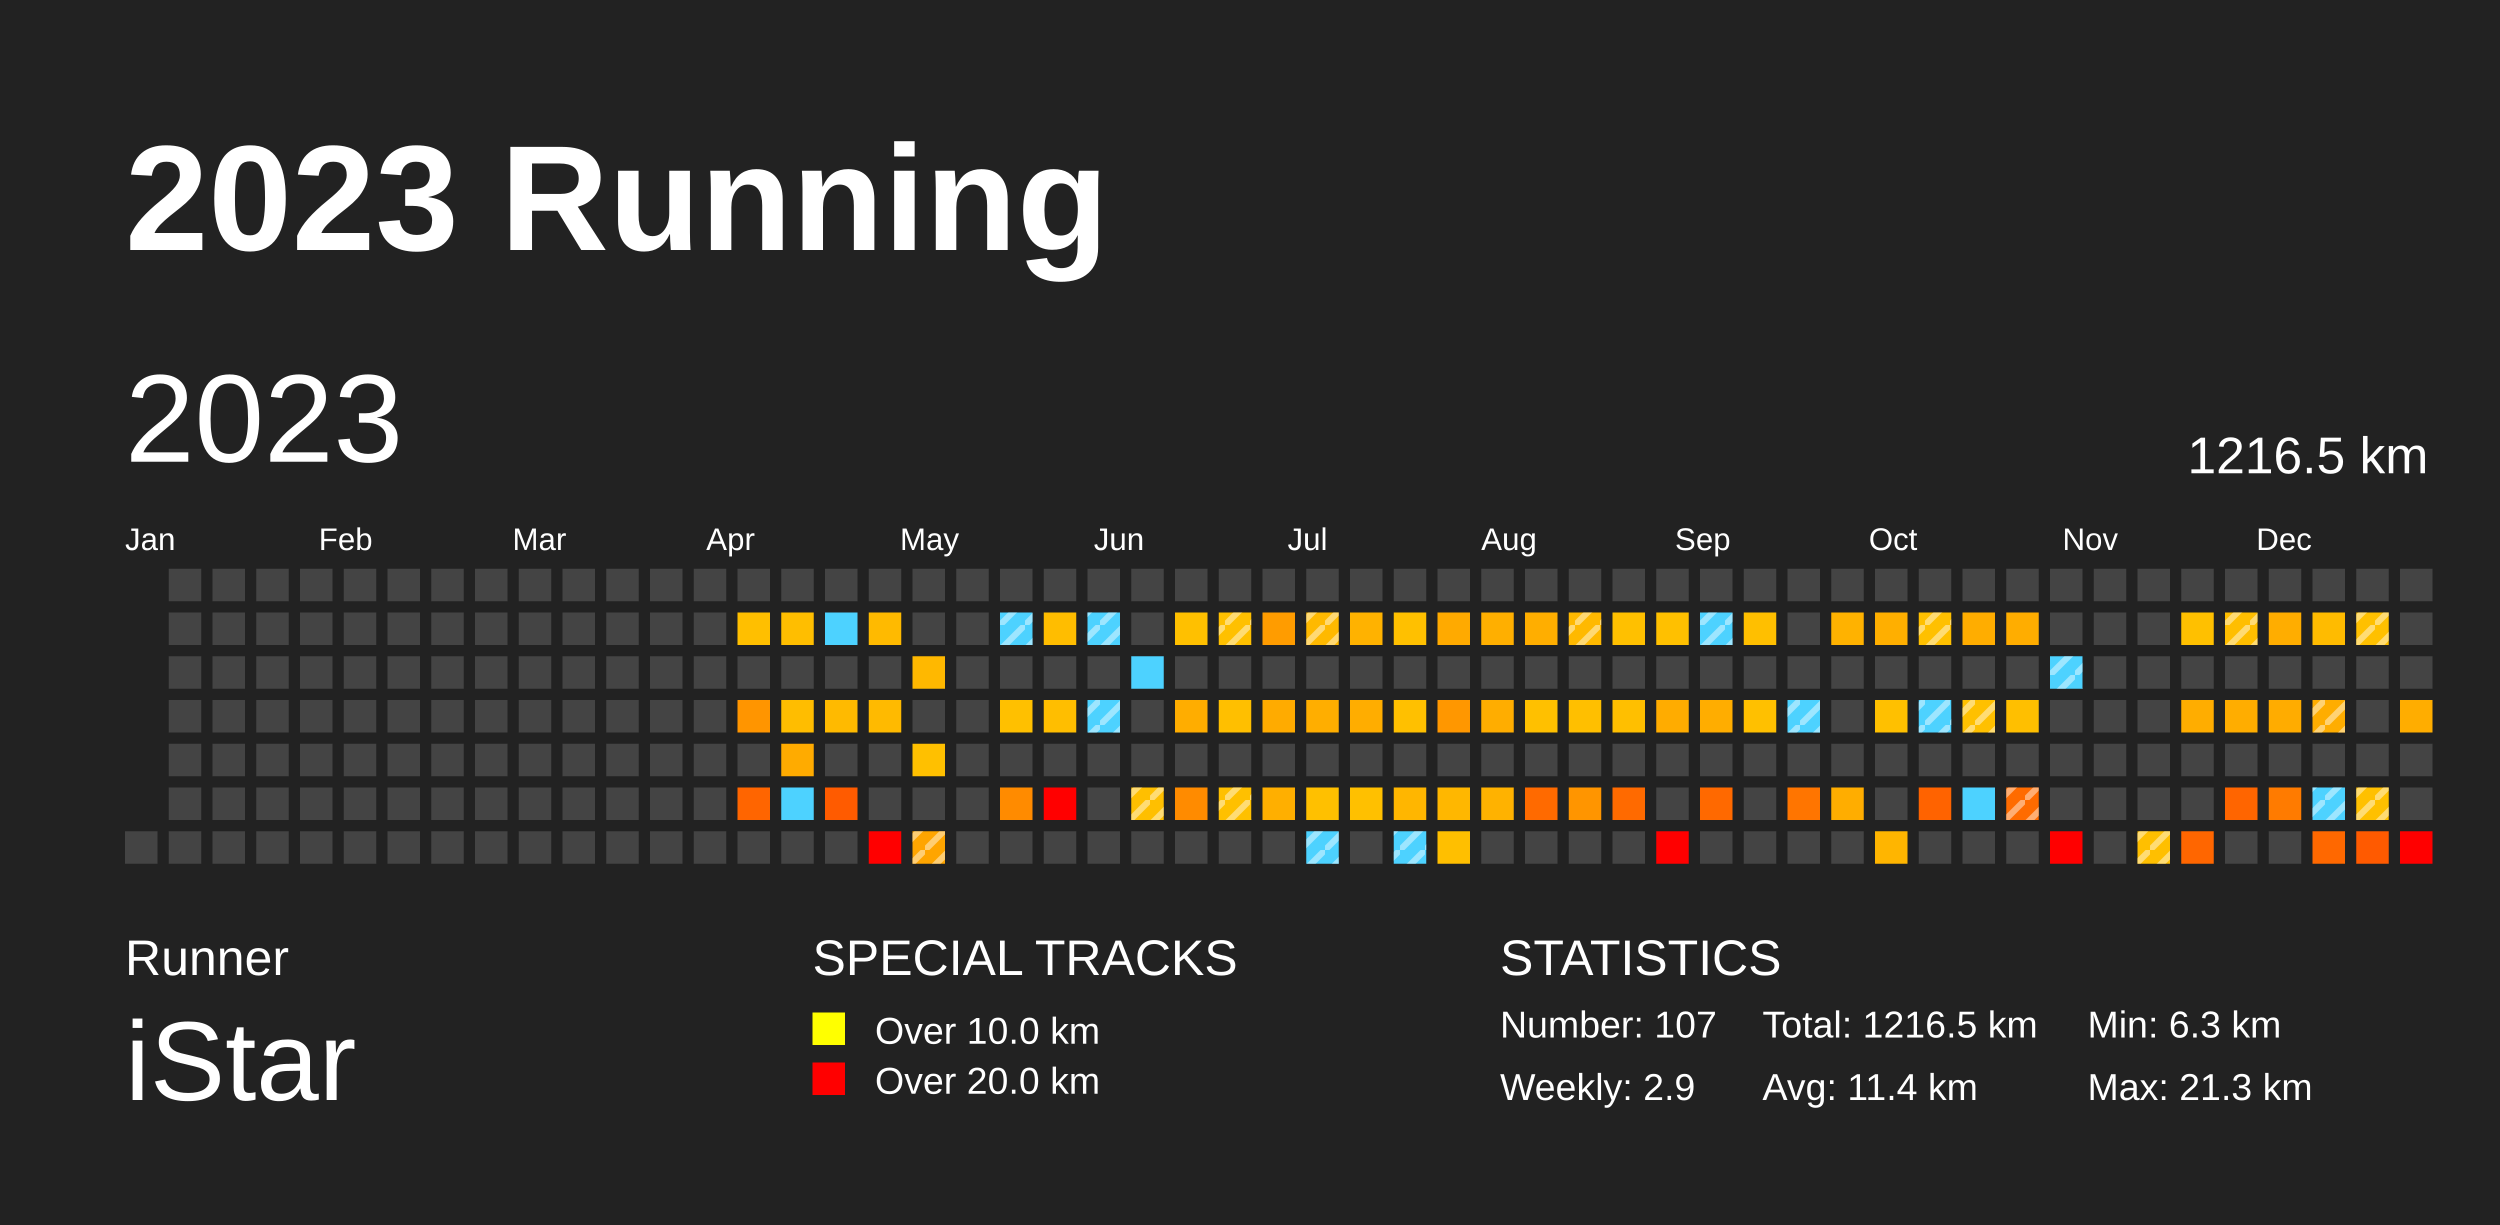
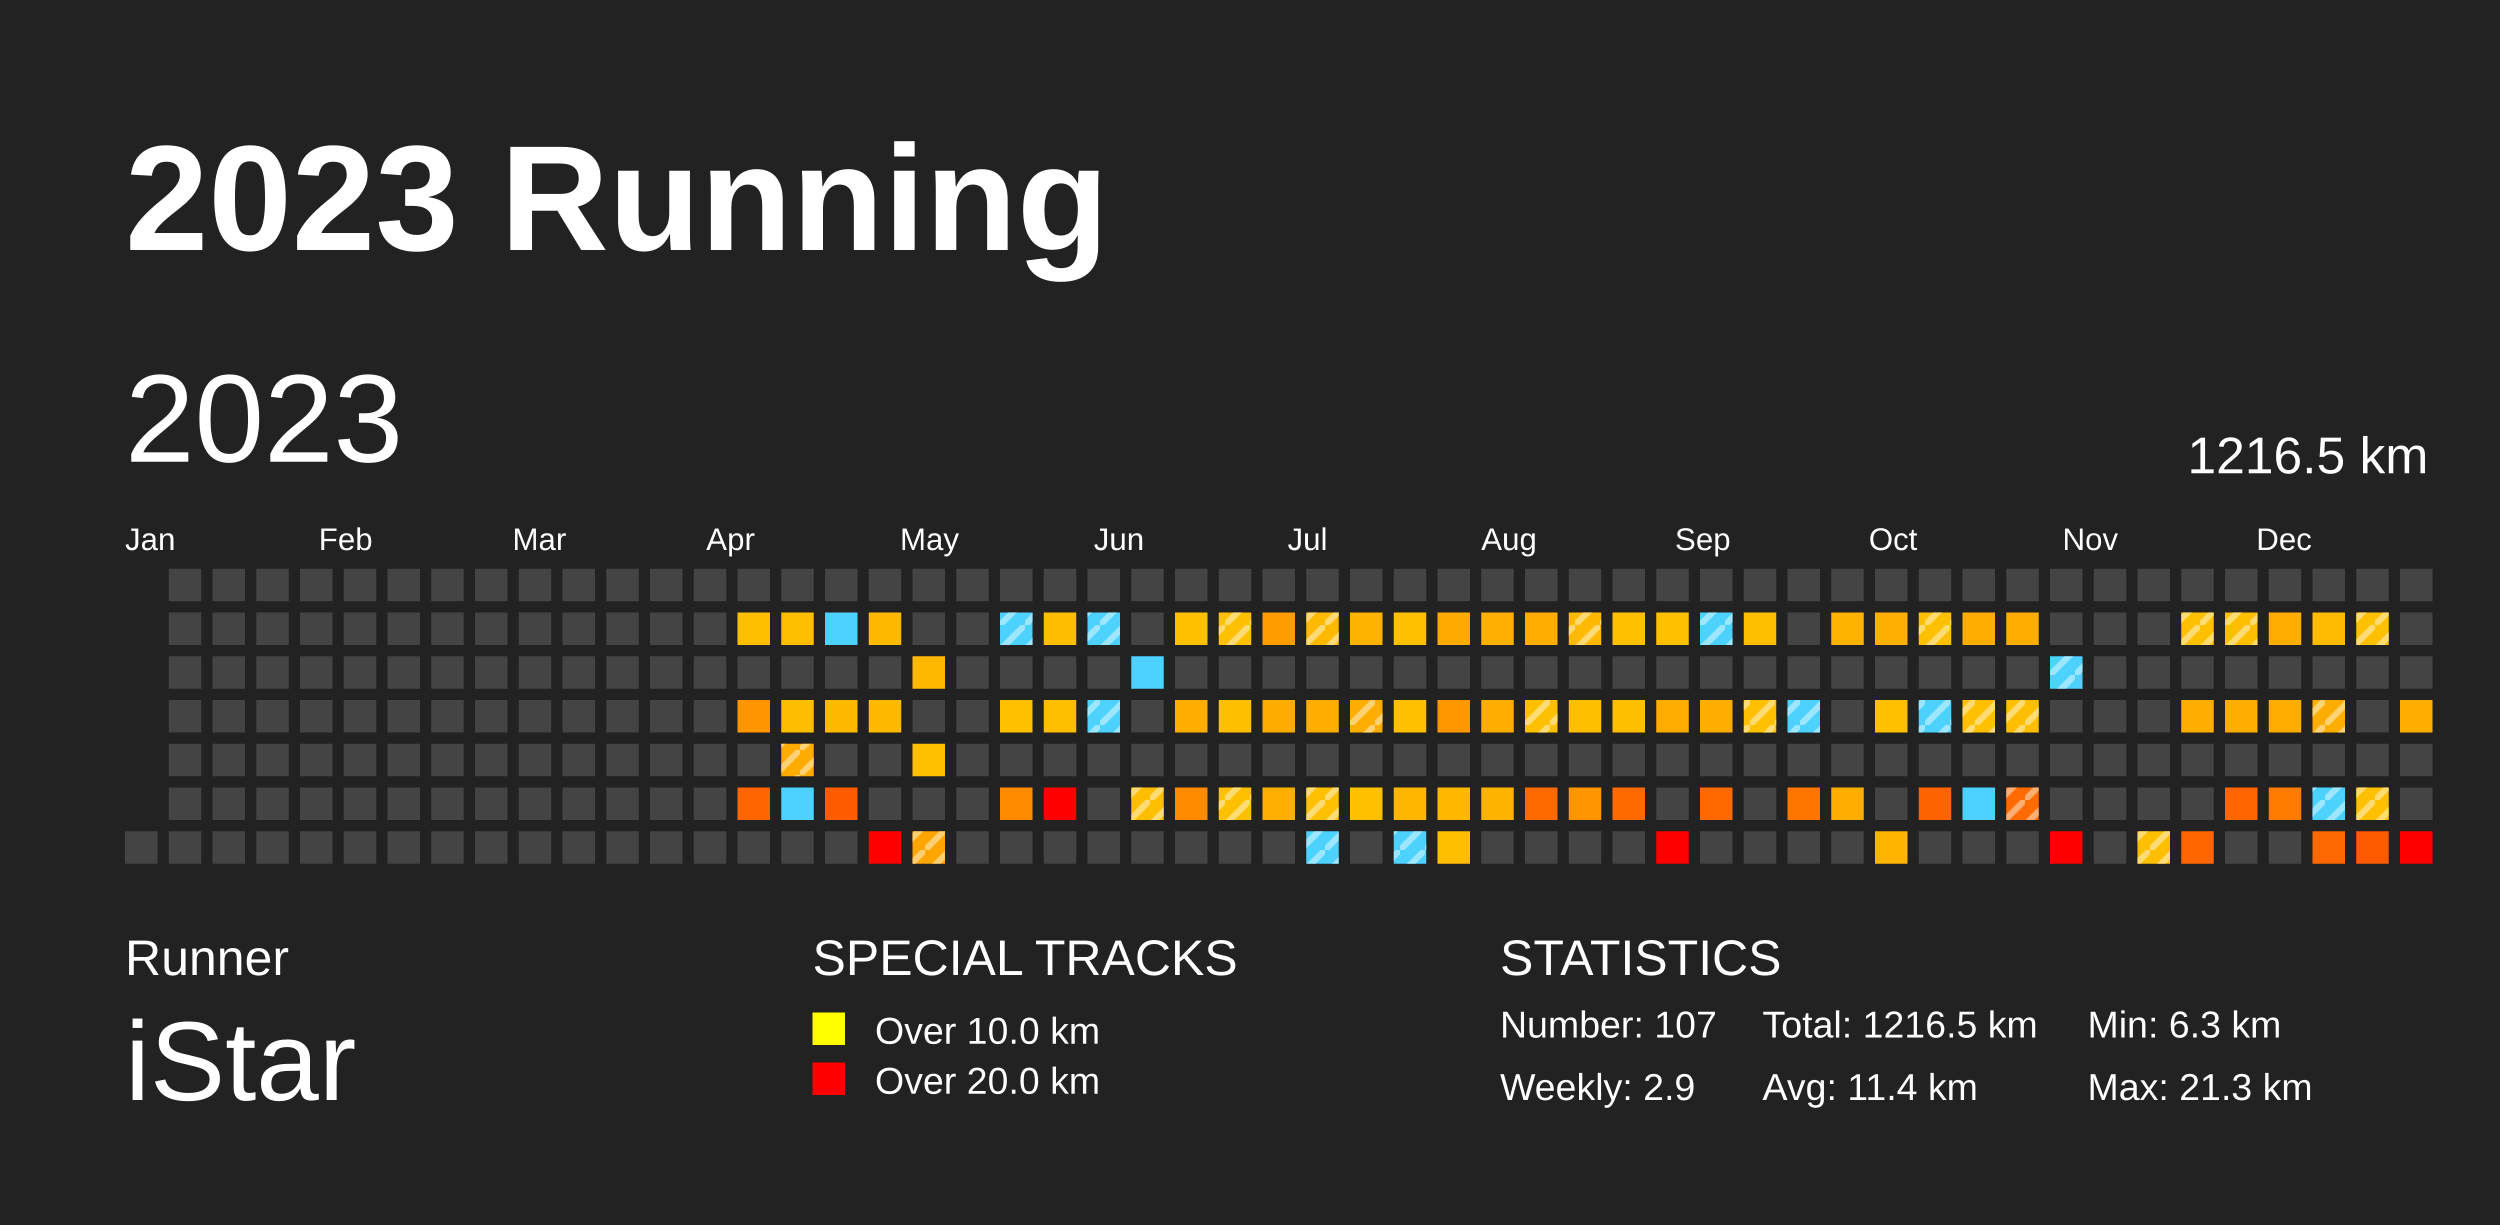
<svg xmlns="http://www.w3.org/2000/svg" baseProfile="full" height="98mm" version="1.1" viewBox="0,0,200,98" width="200mm">
  <defs>
    <pattern height="2" id="indoor-stripe" patternUnits="userSpaceOnUse" width="2">
      <line stroke="white" stroke-opacity="0.45" stroke-width="0.5" x1="0" x2="2" y1="2" y2="0" />
    </pattern>
  </defs>
  <rect fill="#222222" height="98" width="200" x="0" y="0" />
  <text fill="#FFFFFF" style="font-size:12px; font-family:Arial; font-weight:bold;" x="10" y="20">2023 Running</text>
  <text fill="#FFFFFF" style="font-size:4px; font-family:Arial" x="10" y="78">Runner</text>
  <text fill="#FFFFFF" style="font-size:9px; font-family:Arial" x="10" y="88">iStar</text>
  <text fill="#FFFFFF" style="font-size:4px; font-family:Arial" x="65" y="78">SPECIAL TRACKS</text>
  <rect fill="yellow" height="2.6" width="2.6" x="65" y="81" />
  <text fill="#FFFFFF" style="font-size:3px; font-family:Arial" x="70" y="83.5">Over 10.0 km</text>
  <rect fill="red" height="2.6" width="2.6" x="65" y="85" />
  <text fill="#FFFFFF" style="font-size:3px; font-family:Arial" x="70" y="87.5">Over 20.0 km</text>
  <text fill="#FFFFFF" style="font-size:4px; font-family:Arial" x="120" y="78">STATISTICS</text>
  <text fill="#FFFFFF" style="font-size:3px; font-family:Arial" x="120" y="83">Number: 107</text>
  <text fill="#FFFFFF" style="font-size:3px; font-family:Arial" x="120" y="88">Weekly: 2.9</text>
  <text fill="#FFFFFF" style="font-size:3px; font-family:Arial" x="141" y="83">Total: 1216.5 km</text>
  <text fill="#FFFFFF" style="font-size:3px; font-family:Arial" x="141" y="88">Avg: 11.4 km</text>
  <text fill="#FFFFFF" style="font-size:3px; font-family:Arial" x="167" y="83">Min: 6.3 km</text>
  <text fill="#FFFFFF" style="font-size:3px; font-family:Arial" x="167" y="88">Max: 21.3 km</text>
  <text dominant-baseline="hanging" fill="#FFFFFF" style="font-size:10.0px; font-family:Arial;" x="10" y="30">2023</text>
  <text dominant-baseline="hanging" fill="#FFFFFF" style="font-size:4.125px; font-family:Arial;" x="175" y="35">1216.5 km</text>
  <text fill="#FFFFFF" style="font-size:2.5px; font-family:Arial" x="10.0" y="44">Jan</text>
  <text fill="#FFFFFF" style="font-size:2.5px; font-family:Arial" x="25.5" y="44">Feb</text>
  <text fill="#FFFFFF" style="font-size:2.5px; font-family:Arial" x="41.0" y="44">Mar</text>
  <text fill="#FFFFFF" style="font-size:2.5px; font-family:Arial" x="56.5" y="44">Apr</text>
  <text fill="#FFFFFF" style="font-size:2.5px; font-family:Arial" x="72.0" y="44">May</text>
  <text fill="#FFFFFF" style="font-size:2.5px; font-family:Arial" x="87.5" y="44">Jun</text>
  <text fill="#FFFFFF" style="font-size:2.5px; font-family:Arial" x="103.0" y="44">Jul</text>
  <text fill="#FFFFFF" style="font-size:2.5px; font-family:Arial" x="118.5" y="44">Aug</text>
  <text fill="#FFFFFF" style="font-size:2.5px; font-family:Arial" x="134.0" y="44">Sep</text>
  <text fill="#FFFFFF" style="font-size:2.5px; font-family:Arial" x="149.5" y="44">Oct</text>
  <text fill="#FFFFFF" style="font-size:2.5px; font-family:Arial" x="165.0" y="44">Nov</text>
  <text fill="#FFFFFF" style="font-size:2.5px; font-family:Arial" x="180.5" y="44">Dec</text>
  <rect fill="#444444" height="2.6" width="2.6" x="10.0" y="66.5" />
  <rect fill="#444444" height="2.6" width="2.6" x="13.5" y="45.5" />
  <rect fill="#444444" height="2.6" width="2.6" x="13.5" y="49.0" />
  <rect fill="#444444" height="2.6" width="2.6" x="13.5" y="52.5" />
  <rect fill="#444444" height="2.6" width="2.6" x="13.5" y="56.0" />
  <rect fill="#444444" height="2.6" width="2.6" x="13.5" y="59.5" />
  <rect fill="#444444" height="2.6" width="2.6" x="13.5" y="63.0" />
  <rect fill="#444444" height="2.6" width="2.6" x="13.5" y="66.5" />
  <rect fill="#444444" height="2.6" width="2.6" x="17.0" y="45.5" />
  <rect fill="#444444" height="2.6" width="2.6" x="17.0" y="49.0" />
  <rect fill="#444444" height="2.6" width="2.6" x="17.0" y="52.5" />
  <rect fill="#444444" height="2.6" width="2.6" x="17.0" y="56.0" />
  <rect fill="#444444" height="2.6" width="2.6" x="17.0" y="59.5" />
  <rect fill="#444444" height="2.6" width="2.6" x="17.0" y="63.0" />
  <rect fill="#444444" height="2.6" width="2.6" x="17.0" y="66.5" />
  <rect fill="#444444" height="2.6" width="2.6" x="20.5" y="45.5" />
  <rect fill="#444444" height="2.6" width="2.6" x="20.5" y="49.0" />
  <rect fill="#444444" height="2.6" width="2.6" x="20.5" y="52.5" />
  <rect fill="#444444" height="2.6" width="2.6" x="20.5" y="56.0" />
  <rect fill="#444444" height="2.6" width="2.6" x="20.5" y="59.5" />
  <rect fill="#444444" height="2.6" width="2.6" x="20.5" y="63.0" />
  <rect fill="#444444" height="2.6" width="2.6" x="20.5" y="66.5" />
  <rect fill="#444444" height="2.6" width="2.6" x="24.0" y="45.5" />
  <rect fill="#444444" height="2.6" width="2.6" x="24.0" y="49.0" />
  <rect fill="#444444" height="2.6" width="2.6" x="24.0" y="52.5" />
  <rect fill="#444444" height="2.6" width="2.6" x="24.0" y="56.0" />
  <rect fill="#444444" height="2.6" width="2.6" x="24.0" y="59.5" />
  <rect fill="#444444" height="2.6" width="2.6" x="24.0" y="63.0" />
  <rect fill="#444444" height="2.6" width="2.6" x="24.0" y="66.5" />
  <rect fill="#444444" height="2.6" width="2.6" x="27.5" y="45.5" />
  <rect fill="#444444" height="2.6" width="2.6" x="27.5" y="49.0" />
  <rect fill="#444444" height="2.6" width="2.6" x="27.5" y="52.5" />
  <rect fill="#444444" height="2.6" width="2.6" x="27.5" y="56.0" />
  <rect fill="#444444" height="2.6" width="2.6" x="27.5" y="59.5" />
  <rect fill="#444444" height="2.6" width="2.6" x="27.5" y="63.0" />
  <rect fill="#444444" height="2.6" width="2.6" x="27.5" y="66.5" />
  <rect fill="#444444" height="2.6" width="2.6" x="31.0" y="45.5" />
  <rect fill="#444444" height="2.6" width="2.6" x="31.0" y="49.0" />
  <rect fill="#444444" height="2.6" width="2.6" x="31.0" y="52.5" />
  <rect fill="#444444" height="2.6" width="2.6" x="31.0" y="56.0" />
  <rect fill="#444444" height="2.6" width="2.6" x="31.0" y="59.5" />
  <rect fill="#444444" height="2.6" width="2.6" x="31.0" y="63.0" />
  <rect fill="#444444" height="2.6" width="2.6" x="31.0" y="66.5" />
  <rect fill="#444444" height="2.6" width="2.6" x="34.5" y="45.5" />
  <rect fill="#444444" height="2.6" width="2.6" x="34.5" y="49.0" />
  <rect fill="#444444" height="2.6" width="2.6" x="34.5" y="52.5" />
  <rect fill="#444444" height="2.6" width="2.6" x="34.5" y="56.0" />
  <rect fill="#444444" height="2.6" width="2.6" x="34.5" y="59.5" />
  <rect fill="#444444" height="2.6" width="2.6" x="34.5" y="63.0" />
  <rect fill="#444444" height="2.6" width="2.6" x="34.5" y="66.5" />
  <rect fill="#444444" height="2.6" width="2.6" x="38.0" y="45.5" />
  <rect fill="#444444" height="2.6" width="2.6" x="38.0" y="49.0" />
  <rect fill="#444444" height="2.6" width="2.6" x="38.0" y="52.5" />
  <rect fill="#444444" height="2.6" width="2.6" x="38.0" y="56.0" />
  <rect fill="#444444" height="2.6" width="2.6" x="38.0" y="59.5" />
  <rect fill="#444444" height="2.6" width="2.6" x="38.0" y="63.0" />
  <rect fill="#444444" height="2.6" width="2.6" x="38.0" y="66.5" />
  <rect fill="#444444" height="2.6" width="2.6" x="41.5" y="45.5" />
  <rect fill="#444444" height="2.6" width="2.6" x="41.5" y="49.0" />
  <rect fill="#444444" height="2.6" width="2.6" x="41.5" y="52.5" />
  <rect fill="#444444" height="2.6" width="2.6" x="41.5" y="56.0" />
  <rect fill="#444444" height="2.6" width="2.6" x="41.5" y="59.5" />
  <rect fill="#444444" height="2.6" width="2.6" x="41.5" y="63.0" />
  <rect fill="#444444" height="2.6" width="2.6" x="41.5" y="66.5" />
  <rect fill="#444444" height="2.6" width="2.6" x="45.0" y="45.5" />
  <rect fill="#444444" height="2.6" width="2.6" x="45.0" y="49.0" />
  <rect fill="#444444" height="2.6" width="2.6" x="45.0" y="52.5" />
  <rect fill="#444444" height="2.6" width="2.6" x="45.0" y="56.0" />
  <rect fill="#444444" height="2.6" width="2.6" x="45.0" y="59.5" />
  <rect fill="#444444" height="2.6" width="2.6" x="45.0" y="63.0" />
  <rect fill="#444444" height="2.6" width="2.6" x="45.0" y="66.5" />
  <rect fill="#444444" height="2.6" width="2.6" x="48.5" y="45.5" />
  <rect fill="#444444" height="2.6" width="2.6" x="48.5" y="49.0" />
  <rect fill="#444444" height="2.6" width="2.6" x="48.5" y="52.5" />
  <rect fill="#444444" height="2.6" width="2.6" x="48.5" y="56.0" />
  <rect fill="#444444" height="2.6" width="2.6" x="48.5" y="59.5" />
  <rect fill="#444444" height="2.6" width="2.6" x="48.5" y="63.0" />
  <rect fill="#444444" height="2.6" width="2.6" x="48.5" y="66.5" />
  <rect fill="#444444" height="2.6" width="2.6" x="52.0" y="45.5" />
  <rect fill="#444444" height="2.6" width="2.6" x="52.0" y="49.0" />
  <rect fill="#444444" height="2.6" width="2.6" x="52.0" y="52.5" />
  <rect fill="#444444" height="2.6" width="2.6" x="52.0" y="56.0" />
  <rect fill="#444444" height="2.6" width="2.6" x="52.0" y="59.5" />
  <rect fill="#444444" height="2.6" width="2.6" x="52.0" y="63.0" />
  <rect fill="#444444" height="2.6" width="2.6" x="52.0" y="66.5" />
  <rect fill="#444444" height="2.6" width="2.6" x="55.5" y="45.5" />
  <rect fill="#444444" height="2.6" width="2.6" x="55.5" y="49.0" />
  <rect fill="#444444" height="2.6" width="2.6" x="55.5" y="52.5" />
  <rect fill="#444444" height="2.6" width="2.6" x="55.5" y="56.0" />
  <rect fill="#444444" height="2.6" width="2.6" x="55.5" y="59.5" />
  <rect fill="#444444" height="2.6" width="2.6" x="55.5" y="63.0" />
  <rect fill="#444444" height="2.6" width="2.6" x="55.5" y="66.5" />
  <rect fill="#444444" height="2.6" width="2.6" x="59.0" y="45.5" />
  <rect fill="#ffbf00" height="2.6" width="2.6" x="59.0" y="49.0" />
  <rect fill="#444444" height="2.6" width="2.6" x="59.0" y="52.5" />
  <rect fill="#ff9500" height="2.6" width="2.6" x="59.0" y="56.0" />
  <rect fill="#444444" height="2.6" width="2.6" x="59.0" y="59.5" />
  <rect fill="#ff6500" height="2.6" width="2.6" x="59.0" y="63.0" />
  <rect fill="#444444" height="2.6" width="2.6" x="59.0" y="66.5" />
  <rect fill="#444444" height="2.6" width="2.6" x="62.5" y="45.5" />
  <rect fill="#ffbe00" height="2.6" width="2.6" x="62.5" y="49.0" />
  <rect fill="#444444" height="2.6" width="2.6" x="62.5" y="52.5" />
  <rect fill="#ffbd00" height="2.6" width="2.6" x="62.5" y="56.0" />
  <rect fill="#ffab00" height="2.6" width="2.6" x="62.5" y="59.5" />
+   <rect fill="url(#indoor-stripe)" height="2.6" style="pointer-events: none;" width="2.6" x="62.5" y="59.5" />
  <rect fill="#4dd2ff" height="2.6" width="2.6" x="62.5" y="63.0" />
  <rect fill="#444444" height="2.6" width="2.6" x="62.5" y="66.5" />
  <rect fill="#444444" height="2.6" width="2.6" x="66.0" y="45.5" />
  <rect fill="#4dd2ff" height="2.6" width="2.6" x="66.0" y="49.0" />
  <rect fill="#444444" height="2.6" width="2.6" x="66.0" y="52.5" />
  <rect fill="#ffba00" height="2.6" width="2.6" x="66.0" y="56.0" />
  <rect fill="#444444" height="2.6" width="2.6" x="66.0" y="59.5" />
  <rect fill="#ff5b00" height="2.6" width="2.6" x="66.0" y="63.0" />
  <rect fill="#444444" height="2.6" width="2.6" x="66.0" y="66.5" />
  <rect fill="#444444" height="2.6" width="2.6" x="69.5" y="45.5" />
  <rect fill="#ffba00" height="2.6" width="2.6" x="69.5" y="49.0" />
  <rect fill="#444444" height="2.6" width="2.6" x="69.5" y="52.5" />
  <rect fill="#ffba00" height="2.6" width="2.6" x="69.5" y="56.0" />
  <rect fill="#444444" height="2.6" width="2.6" x="69.5" y="59.5" />
  <rect fill="#444444" height="2.6" width="2.6" x="69.5" y="63.0" />
  <rect fill="red" height="2.6" width="2.6" x="69.5" y="66.5" />
  <rect fill="#444444" height="2.6" width="2.6" x="73.0" y="45.5" />
  <rect fill="#444444" height="2.6" width="2.6" x="73.0" y="49.0" />
  <rect fill="#ffb800" height="2.6" width="2.6" x="73.0" y="52.5" />
  <rect fill="#444444" height="2.6" width="2.6" x="73.0" y="56.0" />
  <rect fill="#ffc000" height="2.6" width="2.6" x="73.0" y="59.5" />
  <rect fill="#444444" height="2.6" width="2.6" x="73.0" y="63.0" />
  <rect fill="#ffa500" height="2.6" width="2.6" x="73.0" y="66.5" />
  <rect fill="url(#indoor-stripe)" height="2.6" style="pointer-events: none;" width="2.6" x="73.0" y="66.5" />
  <rect fill="#444444" height="2.6" width="2.6" x="76.5" y="45.5" />
  <rect fill="#444444" height="2.6" width="2.6" x="76.5" y="49.0" />
  <rect fill="#444444" height="2.6" width="2.6" x="76.5" y="52.5" />
  <rect fill="#444444" height="2.6" width="2.6" x="76.5" y="56.0" />
  <rect fill="#444444" height="2.6" width="2.6" x="76.5" y="59.5" />
  <rect fill="#444444" height="2.6" width="2.6" x="76.5" y="63.0" />
  <rect fill="#444444" height="2.6" width="2.6" x="76.5" y="66.5" />
  <rect fill="#444444" height="2.6" width="2.6" x="80.0" y="45.5" />
  <rect fill="#4dd2ff" height="2.6" width="2.6" x="80.0" y="49.0" />
  <rect fill="url(#indoor-stripe)" height="2.6" style="pointer-events: none;" width="2.6" x="80.0" y="49.0" />
  <rect fill="#444444" height="2.6" width="2.6" x="80.0" y="52.5" />
  <rect fill="#ffc000" height="2.6" width="2.6" x="80.0" y="56.0" />
  <rect fill="#444444" height="2.6" width="2.6" x="80.0" y="59.5" />
  <rect fill="#ff8b00" height="2.6" width="2.6" x="80.0" y="63.0" />
  <rect fill="#444444" height="2.6" width="2.6" x="80.0" y="66.5" />
  <rect fill="#444444" height="2.6" width="2.6" x="83.5" y="45.5" />
  <rect fill="#ffbd00" height="2.6" width="2.6" x="83.5" y="49.0" />
  <rect fill="#444444" height="2.6" width="2.6" x="83.5" y="52.5" />
  <rect fill="#ffbe00" height="2.6" width="2.6" x="83.5" y="56.0" />
  <rect fill="#444444" height="2.6" width="2.6" x="83.5" y="59.5" />
  <rect fill="red" height="2.6" width="2.6" x="83.5" y="63.0" />
  <rect fill="#444444" height="2.6" width="2.6" x="83.5" y="66.5" />
  <rect fill="#444444" height="2.6" width="2.6" x="87.0" y="45.5" />
  <rect fill="#4dd2ff" height="2.6" width="2.6" x="87.0" y="49.0" />
  <rect fill="url(#indoor-stripe)" height="2.6" style="pointer-events: none;" width="2.6" x="87.0" y="49.0" />
  <rect fill="#444444" height="2.6" width="2.6" x="87.0" y="52.5" />
  <rect fill="#4dd2ff" height="2.6" width="2.6" x="87.0" y="56.0" />
  <rect fill="url(#indoor-stripe)" height="2.6" style="pointer-events: none;" width="2.6" x="87.0" y="56.0" />
  <rect fill="#444444" height="2.6" width="2.6" x="87.0" y="59.5" />
  <rect fill="#444444" height="2.6" width="2.6" x="87.0" y="63.0" />
  <rect fill="#444444" height="2.6" width="2.6" x="87.0" y="66.5" />
  <rect fill="#444444" height="2.6" width="2.6" x="90.5" y="45.5" />
  <rect fill="#444444" height="2.6" width="2.6" x="90.5" y="49.0" />
  <rect fill="#4dd2ff" height="2.6" width="2.6" x="90.5" y="52.5" />
  <rect fill="#444444" height="2.6" width="2.6" x="90.5" y="56.0" />
  <rect fill="#444444" height="2.6" width="2.6" x="90.5" y="59.5" />
  <rect fill="#ffbf00" height="2.6" width="2.6" x="90.5" y="63.0" />
  <rect fill="url(#indoor-stripe)" height="2.6" style="pointer-events: none;" width="2.6" x="90.5" y="63.0" />
  <rect fill="#444444" height="2.6" width="2.6" x="90.5" y="66.5" />
  <rect fill="#444444" height="2.6" width="2.6" x="94.0" y="45.5" />
  <rect fill="#ffc000" height="2.6" width="2.6" x="94.0" y="49.0" />
  <rect fill="#444444" height="2.6" width="2.6" x="94.0" y="52.5" />
  <rect fill="#ffad00" height="2.6" width="2.6" x="94.0" y="56.0" />
  <rect fill="#444444" height="2.6" width="2.6" x="94.0" y="59.5" />
  <rect fill="#ff8b00" height="2.6" width="2.6" x="94.0" y="63.0" />
  <rect fill="#444444" height="2.6" width="2.6" x="94.0" y="66.5" />
  <rect fill="#444444" height="2.6" width="2.6" x="97.5" y="45.5" />
  <rect fill="#ffc000" height="2.6" width="2.6" x="97.5" y="49.0" />
  <rect fill="url(#indoor-stripe)" height="2.6" style="pointer-events: none;" width="2.6" x="97.5" y="49.0" />
  <rect fill="#444444" height="2.6" width="2.6" x="97.5" y="52.5" />
  <rect fill="#ffbf00" height="2.6" width="2.6" x="97.5" y="56.0" />
  <rect fill="#444444" height="2.6" width="2.6" x="97.5" y="59.5" />
  <rect fill="#ffc000" height="2.6" width="2.6" x="97.5" y="63.0" />
  <rect fill="url(#indoor-stripe)" height="2.6" style="pointer-events: none;" width="2.6" x="97.5" y="63.0" />
  <rect fill="#444444" height="2.6" width="2.6" x="97.5" y="66.5" />
  <rect fill="#444444" height="2.6" width="2.6" x="101.0" y="45.5" />
  <rect fill="#ff9c00" height="2.6" width="2.6" x="101.0" y="49.0" />
  <rect fill="#444444" height="2.6" width="2.6" x="101.0" y="52.5" />
  <rect fill="#ffab00" height="2.6" width="2.6" x="101.0" y="56.0" />
  <rect fill="#444444" height="2.6" width="2.6" x="101.0" y="59.5" />
  <rect fill="#ffaf00" height="2.6" width="2.6" x="101.0" y="63.0" />
  <rect fill="#444444" height="2.6" width="2.6" x="101.0" y="66.5" />
  <rect fill="#444444" height="2.6" width="2.6" x="104.5" y="45.5" />
  <rect fill="#ffb900" height="2.6" width="2.6" x="104.5" y="49.0" />
  <rect fill="url(#indoor-stripe)" height="2.6" style="pointer-events: none;" width="2.6" x="104.5" y="49.0" />
  <rect fill="#444444" height="2.6" width="2.6" x="104.5" y="52.5" />
  <rect fill="#ffae00" height="2.6" width="2.6" x="104.5" y="56.0" />
  <rect fill="#444444" height="2.6" width="2.6" x="104.5" y="59.5" />
  <rect fill="#ffc000" height="2.6" width="2.6" x="104.5" y="63.0" />
+   <rect fill="url(#indoor-stripe)" height="2.6" style="pointer-events: none;" width="2.6" x="104.5" y="63.0" />
  <rect fill="#4dd2ff" height="2.6" width="2.6" x="104.5" y="66.5" />
  <rect fill="url(#indoor-stripe)" height="2.6" style="pointer-events: none;" width="2.6" x="104.5" y="66.5" />
  <rect fill="#444444" height="2.6" width="2.6" x="108.0" y="45.5" />
  <rect fill="#ffb200" height="2.6" width="2.6" x="108.0" y="49.0" />
  <rect fill="#444444" height="2.6" width="2.6" x="108.0" y="52.5" />
  <rect fill="#ffad00" height="2.6" width="2.6" x="108.0" y="56.0" />
+   <rect fill="url(#indoor-stripe)" height="2.6" style="pointer-events: none;" width="2.6" x="108.0" y="56.0" />
  <rect fill="#444444" height="2.6" width="2.6" x="108.0" y="59.5" />
  <rect fill="#ffc000" height="2.6" width="2.6" x="108.0" y="63.0" />
  <rect fill="#444444" height="2.6" width="2.6" x="108.0" y="66.5" />
  <rect fill="#444444" height="2.6" width="2.6" x="111.5" y="45.5" />
  <rect fill="#ffc000" height="2.6" width="2.6" x="111.5" y="49.0" />
  <rect fill="#444444" height="2.6" width="2.6" x="111.5" y="52.5" />
  <rect fill="#ffc000" height="2.6" width="2.6" x="111.5" y="56.0" />
  <rect fill="#444444" height="2.6" width="2.6" x="111.5" y="59.5" />
  <rect fill="#ffb600" height="2.6" width="2.6" x="111.5" y="63.0" />
  <rect fill="#4dd2ff" height="2.6" width="2.6" x="111.5" y="66.5" />
  <rect fill="url(#indoor-stripe)" height="2.6" style="pointer-events: none;" width="2.6" x="111.5" y="66.5" />
  <rect fill="#444444" height="2.6" width="2.6" x="115.0" y="45.5" />
  <rect fill="#ffaa00" height="2.6" width="2.6" x="115.0" y="49.0" />
  <rect fill="#444444" height="2.6" width="2.6" x="115.0" y="52.5" />
  <rect fill="#ff9700" height="2.6" width="2.6" x="115.0" y="56.0" />
  <rect fill="#444444" height="2.6" width="2.6" x="115.0" y="59.5" />
  <rect fill="#ffb700" height="2.6" width="2.6" x="115.0" y="63.0" />
  <rect fill="#ffbf00" height="2.6" width="2.6" x="115.0" y="66.5" />
  <rect fill="#444444" height="2.6" width="2.6" x="118.5" y="45.5" />
  <rect fill="#ffaf00" height="2.6" width="2.6" x="118.5" y="49.0" />
  <rect fill="#444444" height="2.6" width="2.6" x="118.5" y="52.5" />
  <rect fill="#ffad00" height="2.6" width="2.6" x="118.5" y="56.0" />
  <rect fill="#444444" height="2.6" width="2.6" x="118.5" y="59.5" />
  <rect fill="#ffb200" height="2.6" width="2.6" x="118.5" y="63.0" />
  <rect fill="#444444" height="2.6" width="2.6" x="118.5" y="66.5" />
  <rect fill="#444444" height="2.6" width="2.6" x="122.0" y="45.5" />
  <rect fill="#ffae00" height="2.6" width="2.6" x="122.0" y="49.0" />
  <rect fill="#444444" height="2.6" width="2.6" x="122.0" y="52.5" />
  <rect fill="#ffc000" height="2.6" width="2.6" x="122.0" y="56.0" />
+   <rect fill="url(#indoor-stripe)" height="2.6" style="pointer-events: none;" width="2.6" x="122.0" y="56.0" />
  <rect fill="#444444" height="2.6" width="2.6" x="122.0" y="59.5" />
  <rect fill="#ff6a00" height="2.6" width="2.6" x="122.0" y="63.0" />
  <rect fill="#444444" height="2.6" width="2.6" x="122.0" y="66.5" />
  <rect fill="#444444" height="2.6" width="2.6" x="125.5" y="45.5" />
  <rect fill="#ffb900" height="2.6" width="2.6" x="125.5" y="49.0" />
  <rect fill="url(#indoor-stripe)" height="2.6" style="pointer-events: none;" width="2.6" x="125.5" y="49.0" />
  <rect fill="#444444" height="2.6" width="2.6" x="125.5" y="52.5" />
  <rect fill="#ffbf00" height="2.6" width="2.6" x="125.5" y="56.0" />
  <rect fill="#444444" height="2.6" width="2.6" x="125.5" y="59.5" />
  <rect fill="#ff9500" height="2.6" width="2.6" x="125.5" y="63.0" />
  <rect fill="#444444" height="2.6" width="2.6" x="125.5" y="66.5" />
  <rect fill="#444444" height="2.6" width="2.6" x="129.0" y="45.5" />
  <rect fill="#ffc000" height="2.6" width="2.6" x="129.0" y="49.0" />
  <rect fill="#444444" height="2.6" width="2.6" x="129.0" y="52.5" />
  <rect fill="#ffbf00" height="2.6" width="2.6" x="129.0" y="56.0" />
  <rect fill="#444444" height="2.6" width="2.6" x="129.0" y="59.5" />
  <rect fill="#ff6a00" height="2.6" width="2.6" x="129.0" y="63.0" />
  <rect fill="#444444" height="2.6" width="2.6" x="129.0" y="66.5" />
  <rect fill="#444444" height="2.6" width="2.6" x="132.5" y="45.5" />
  <rect fill="#ffc000" height="2.6" width="2.6" x="132.5" y="49.0" />
  <rect fill="#444444" height="2.6" width="2.6" x="132.5" y="52.5" />
  <rect fill="#ffac00" height="2.6" width="2.6" x="132.5" y="56.0" />
  <rect fill="#444444" height="2.6" width="2.6" x="132.5" y="59.5" />
  <rect fill="#444444" height="2.6" width="2.6" x="132.5" y="63.0" />
  <rect fill="red" height="2.6" width="2.6" x="132.5" y="66.5" />
  <rect fill="#444444" height="2.6" width="2.6" x="136.0" y="45.5" />
  <rect fill="#4dd2ff" height="2.6" width="2.6" x="136.0" y="49.0" />
  <rect fill="url(#indoor-stripe)" height="2.6" style="pointer-events: none;" width="2.6" x="136.0" y="49.0" />
  <rect fill="#444444" height="2.6" width="2.6" x="136.0" y="52.5" />
  <rect fill="#ffad00" height="2.6" width="2.6" x="136.0" y="56.0" />
  <rect fill="#444444" height="2.6" width="2.6" x="136.0" y="59.5" />
  <rect fill="#ff6900" height="2.6" width="2.6" x="136.0" y="63.0" />
  <rect fill="#444444" height="2.6" width="2.6" x="136.0" y="66.5" />
  <rect fill="#444444" height="2.6" width="2.6" x="139.5" y="45.5" />
  <rect fill="#ffbf00" height="2.6" width="2.6" x="139.5" y="49.0" />
  <rect fill="#444444" height="2.6" width="2.6" x="139.5" y="52.5" />
  <rect fill="#ffc000" height="2.6" width="2.6" x="139.5" y="56.0" />
+   <rect fill="url(#indoor-stripe)" height="2.6" style="pointer-events: none;" width="2.6" x="139.5" y="56.0" />
  <rect fill="#444444" height="2.6" width="2.6" x="139.5" y="59.5" />
  <rect fill="#444444" height="2.6" width="2.6" x="139.5" y="63.0" />
  <rect fill="#444444" height="2.6" width="2.6" x="139.5" y="66.5" />
  <rect fill="#444444" height="2.6" width="2.6" x="143.0" y="45.5" />
  <rect fill="#444444" height="2.6" width="2.6" x="143.0" y="49.0" />
  <rect fill="#444444" height="2.6" width="2.6" x="143.0" y="52.5" />
  <rect fill="#4dd2ff" height="2.6" width="2.6" x="143.0" y="56.0" />
  <rect fill="url(#indoor-stripe)" height="2.6" style="pointer-events: none;" width="2.6" x="143.0" y="56.0" />
  <rect fill="#444444" height="2.6" width="2.6" x="143.0" y="59.5" />
  <rect fill="#ff7500" height="2.6" width="2.6" x="143.0" y="63.0" />
  <rect fill="#444444" height="2.6" width="2.6" x="143.0" y="66.5" />
  <rect fill="#444444" height="2.6" width="2.6" x="146.5" y="45.5" />
  <rect fill="#ffb200" height="2.6" width="2.6" x="146.5" y="49.0" />
  <rect fill="#444444" height="2.6" width="2.6" x="146.5" y="52.5" />
  <rect fill="#444444" height="2.6" width="2.6" x="146.5" y="56.0" />
  <rect fill="#444444" height="2.6" width="2.6" x="146.5" y="59.5" />
  <rect fill="#ffad00" height="2.6" width="2.6" x="146.5" y="63.0" />
  <rect fill="#444444" height="2.6" width="2.6" x="146.5" y="66.5" />
  <rect fill="#444444" height="2.6" width="2.6" x="150.0" y="45.5" />
  <rect fill="#ffaf00" height="2.6" width="2.6" x="150.0" y="49.0" />
  <rect fill="#444444" height="2.6" width="2.6" x="150.0" y="52.5" />
  <rect fill="#ffc000" height="2.6" width="2.6" x="150.0" y="56.0" />
  <rect fill="#444444" height="2.6" width="2.6" x="150.0" y="59.5" />
  <rect fill="#444444" height="2.6" width="2.6" x="150.0" y="63.0" />
  <rect fill="#ffb500" height="2.6" width="2.6" x="150.0" y="66.5" />
  <rect fill="#444444" height="2.6" width="2.6" x="153.5" y="45.5" />
  <rect fill="#ffc000" height="2.6" width="2.6" x="153.5" y="49.0" />
  <rect fill="url(#indoor-stripe)" height="2.6" style="pointer-events: none;" width="2.6" x="153.5" y="49.0" />
  <rect fill="#444444" height="2.6" width="2.6" x="153.5" y="52.5" />
  <rect fill="#4dd2ff" height="2.6" width="2.6" x="153.5" y="56.0" />
  <rect fill="url(#indoor-stripe)" height="2.6" style="pointer-events: none;" width="2.6" x="153.5" y="56.0" />
  <rect fill="#444444" height="2.6" width="2.6" x="153.5" y="59.5" />
  <rect fill="#ff6300" height="2.6" width="2.6" x="153.5" y="63.0" />
  <rect fill="#444444" height="2.6" width="2.6" x="153.5" y="66.5" />
  <rect fill="#444444" height="2.6" width="2.6" x="157.0" y="45.5" />
  <rect fill="#ffad00" height="2.6" width="2.6" x="157.0" y="49.0" />
  <rect fill="#444444" height="2.6" width="2.6" x="157.0" y="52.5" />
  <rect fill="#ffc000" height="2.6" width="2.6" x="157.0" y="56.0" />
  <rect fill="url(#indoor-stripe)" height="2.6" style="pointer-events: none;" width="2.6" x="157.0" y="56.0" />
  <rect fill="#444444" height="2.6" width="2.6" x="157.0" y="59.5" />
  <rect fill="#4dd2ff" height="2.6" width="2.6" x="157.0" y="63.0" />
  <rect fill="#444444" height="2.6" width="2.6" x="157.0" y="66.5" />
  <rect fill="#444444" height="2.6" width="2.6" x="160.5" y="45.5" />
  <rect fill="#ffad00" height="2.6" width="2.6" x="160.5" y="49.0" />
  <rect fill="#444444" height="2.6" width="2.6" x="160.5" y="52.5" />
  <rect fill="#ffbf00" height="2.6" width="2.6" x="160.5" y="56.0" />
+   <rect fill="url(#indoor-stripe)" height="2.6" style="pointer-events: none;" width="2.6" x="160.5" y="56.0" />
  <rect fill="#444444" height="2.6" width="2.6" x="160.5" y="59.5" />
  <rect fill="#ff6b00" height="2.6" width="2.6" x="160.5" y="63.0" />
  <rect fill="url(#indoor-stripe)" height="2.6" style="pointer-events: none;" width="2.6" x="160.5" y="63.0" />
  <rect fill="#444444" height="2.6" width="2.6" x="160.5" y="66.5" />
  <rect fill="#444444" height="2.6" width="2.6" x="164.0" y="45.5" />
  <rect fill="#444444" height="2.6" width="2.6" x="164.0" y="49.0" />
  <rect fill="#4dd2ff" height="2.6" width="2.6" x="164.0" y="52.5" />
  <rect fill="url(#indoor-stripe)" height="2.6" style="pointer-events: none;" width="2.6" x="164.0" y="52.5" />
  <rect fill="#444444" height="2.6" width="2.6" x="164.0" y="56.0" />
  <rect fill="#444444" height="2.6" width="2.6" x="164.0" y="59.5" />
  <rect fill="#444444" height="2.6" width="2.6" x="164.0" y="63.0" />
  <rect fill="red" height="2.6" width="2.6" x="164.0" y="66.5" />
  <rect fill="#444444" height="2.6" width="2.6" x="167.5" y="45.5" />
  <rect fill="#444444" height="2.6" width="2.6" x="167.5" y="49.0" />
  <rect fill="#444444" height="2.6" width="2.6" x="167.5" y="52.5" />
  <rect fill="#444444" height="2.6" width="2.6" x="167.5" y="56.0" />
  <rect fill="#444444" height="2.6" width="2.6" x="167.5" y="59.5" />
  <rect fill="#444444" height="2.6" width="2.6" x="167.5" y="63.0" />
  <rect fill="#444444" height="2.6" width="2.6" x="167.5" y="66.5" />
  <rect fill="#444444" height="2.6" width="2.6" x="171.0" y="45.5" />
  <rect fill="#444444" height="2.6" width="2.6" x="171.0" y="49.0" />
  <rect fill="#444444" height="2.6" width="2.6" x="171.0" y="52.5" />
  <rect fill="#444444" height="2.6" width="2.6" x="171.0" y="56.0" />
  <rect fill="#444444" height="2.6" width="2.6" x="171.0" y="59.5" />
  <rect fill="#444444" height="2.6" width="2.6" x="171.0" y="63.0" />
  <rect fill="#ffbf00" height="2.6" width="2.6" x="171.0" y="66.5" />
  <rect fill="url(#indoor-stripe)" height="2.6" style="pointer-events: none;" width="2.6" x="171.0" y="66.5" />
  <rect fill="#444444" height="2.6" width="2.6" x="174.5" y="45.5" />
  <rect fill="#ffc000" height="2.6" width="2.6" x="174.5" y="49.0" />
+   <rect fill="url(#indoor-stripe)" height="2.6" style="pointer-events: none;" width="2.6" x="174.5" y="49.0" />
  <rect fill="#444444" height="2.6" width="2.6" x="174.5" y="52.5" />
  <rect fill="#ffad00" height="2.6" width="2.6" x="174.5" y="56.0" />
  <rect fill="#444444" height="2.6" width="2.6" x="174.5" y="59.5" />
  <rect fill="#444444" height="2.6" width="2.6" x="174.5" y="63.0" />
  <rect fill="#ff6600" height="2.6" width="2.6" x="174.5" y="66.5" />
  <rect fill="#444444" height="2.6" width="2.6" x="178.0" y="45.5" />
  <rect fill="#ffbe00" height="2.6" width="2.6" x="178.0" y="49.0" />
  <rect fill="url(#indoor-stripe)" height="2.6" style="pointer-events: none;" width="2.6" x="178.0" y="49.0" />
  <rect fill="#444444" height="2.6" width="2.6" x="178.0" y="52.5" />
  <rect fill="#ffad00" height="2.6" width="2.6" x="178.0" y="56.0" />
  <rect fill="#444444" height="2.6" width="2.6" x="178.0" y="59.5" />
  <rect fill="#ff6500" height="2.6" width="2.6" x="178.0" y="63.0" />
  <rect fill="#444444" height="2.6" width="2.6" x="178.0" y="66.5" />
  <rect fill="#444444" height="2.6" width="2.6" x="181.5" y="45.5" />
  <rect fill="#ffad00" height="2.6" width="2.6" x="181.5" y="49.0" />
  <rect fill="#444444" height="2.6" width="2.6" x="181.5" y="52.5" />
  <rect fill="#ffac00" height="2.6" width="2.6" x="181.5" y="56.0" />
  <rect fill="#444444" height="2.6" width="2.6" x="181.5" y="59.5" />
  <rect fill="#ff7b00" height="2.6" width="2.6" x="181.5" y="63.0" />
  <rect fill="#444444" height="2.6" width="2.6" x="181.5" y="66.5" />
  <rect fill="#444444" height="2.6" width="2.6" x="185.0" y="45.5" />
  <rect fill="#ffbb00" height="2.6" width="2.6" x="185.0" y="49.0" />
  <rect fill="#444444" height="2.6" width="2.6" x="185.0" y="52.5" />
  <rect fill="#ffad00" height="2.6" width="2.6" x="185.0" y="56.0" />
  <rect fill="url(#indoor-stripe)" height="2.6" style="pointer-events: none;" width="2.6" x="185.0" y="56.0" />
  <rect fill="#444444" height="2.6" width="2.6" x="185.0" y="59.5" />
  <rect fill="#4dd2ff" height="2.6" width="2.6" x="185.0" y="63.0" />
  <rect fill="url(#indoor-stripe)" height="2.6" style="pointer-events: none;" width="2.6" x="185.0" y="63.0" />
  <rect fill="#ff6800" height="2.6" width="2.6" x="185.0" y="66.5" />
  <rect fill="#444444" height="2.6" width="2.6" x="188.5" y="45.5" />
  <rect fill="#ffc000" height="2.6" width="2.6" x="188.5" y="49.0" />
  <rect fill="url(#indoor-stripe)" height="2.6" style="pointer-events: none;" width="2.6" x="188.5" y="49.0" />
  <rect fill="#444444" height="2.6" width="2.6" x="188.5" y="52.5" />
  <rect fill="#444444" height="2.6" width="2.6" x="188.5" y="56.0" />
  <rect fill="#444444" height="2.6" width="2.6" x="188.5" y="59.5" />
  <rect fill="#ffc000" height="2.6" width="2.6" x="188.5" y="63.0" />
  <rect fill="url(#indoor-stripe)" height="2.6" style="pointer-events: none;" width="2.6" x="188.5" y="63.0" />
  <rect fill="#ff5a00" height="2.6" width="2.6" x="188.5" y="66.5" />
  <rect fill="#444444" height="2.6" width="2.6" x="192.0" y="45.5" />
  <rect fill="#444444" height="2.6" width="2.6" x="192.0" y="49.0" />
  <rect fill="#444444" height="2.6" width="2.6" x="192.0" y="52.5" />
  <rect fill="#ffad00" height="2.6" width="2.6" x="192.0" y="56.0" />
  <rect fill="#444444" height="2.6" width="2.6" x="192.0" y="59.5" />
  <rect fill="#444444" height="2.6" width="2.6" x="192.0" y="63.0" />
  <rect fill="red" height="2.6" width="2.6" x="192.0" y="66.5" />
</svg>
